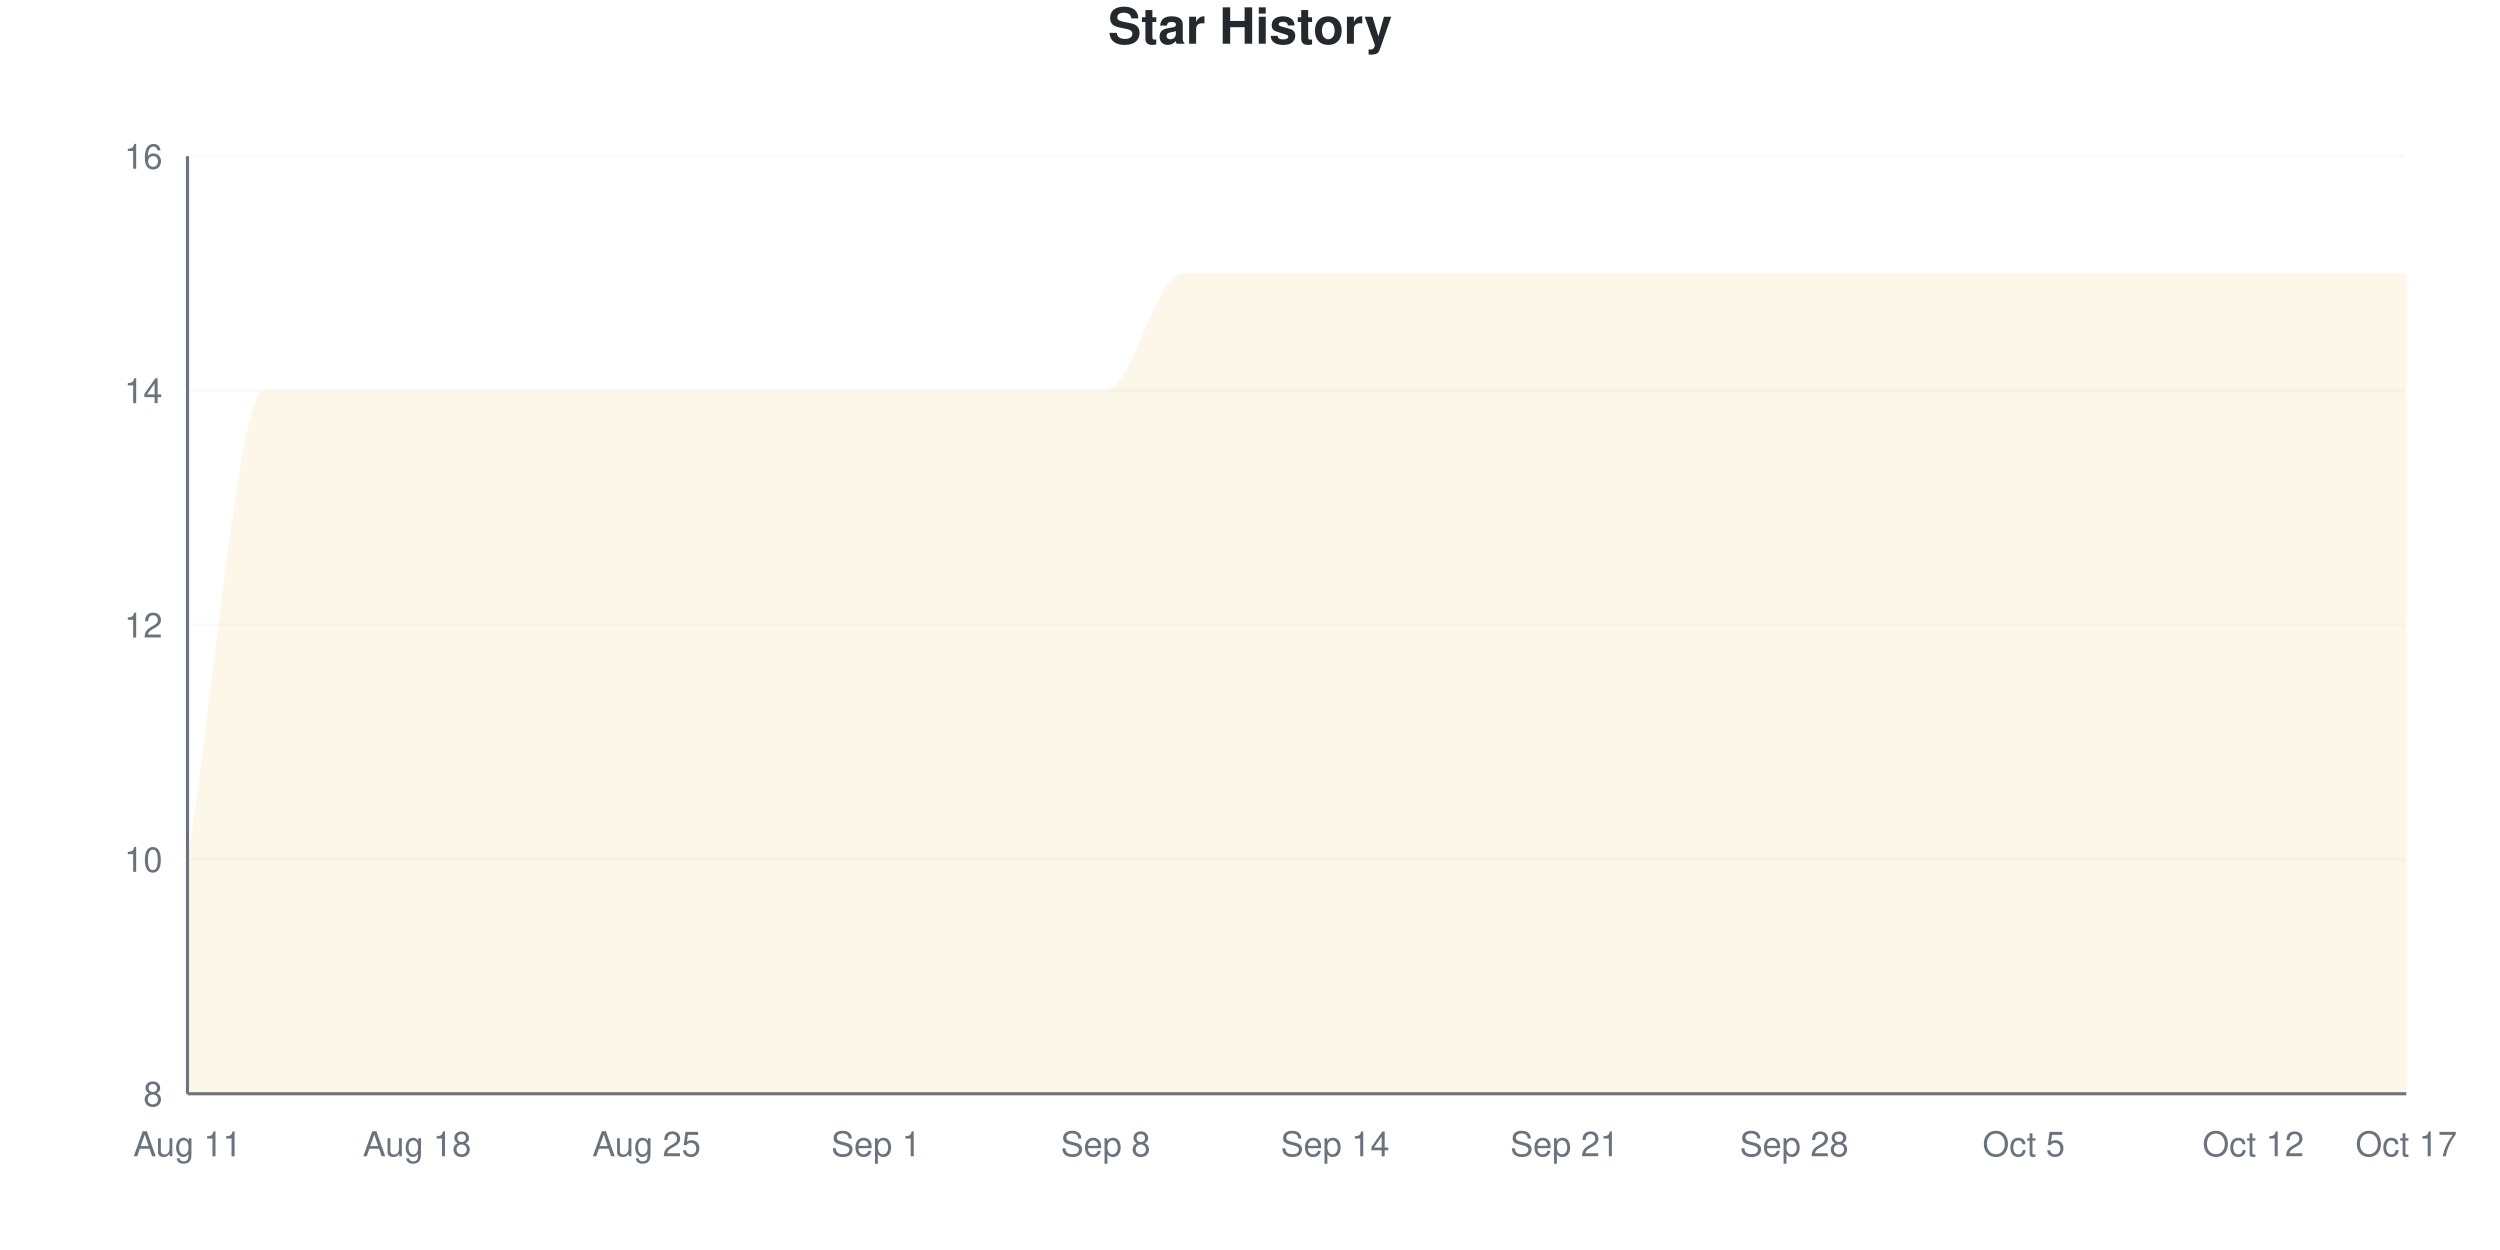
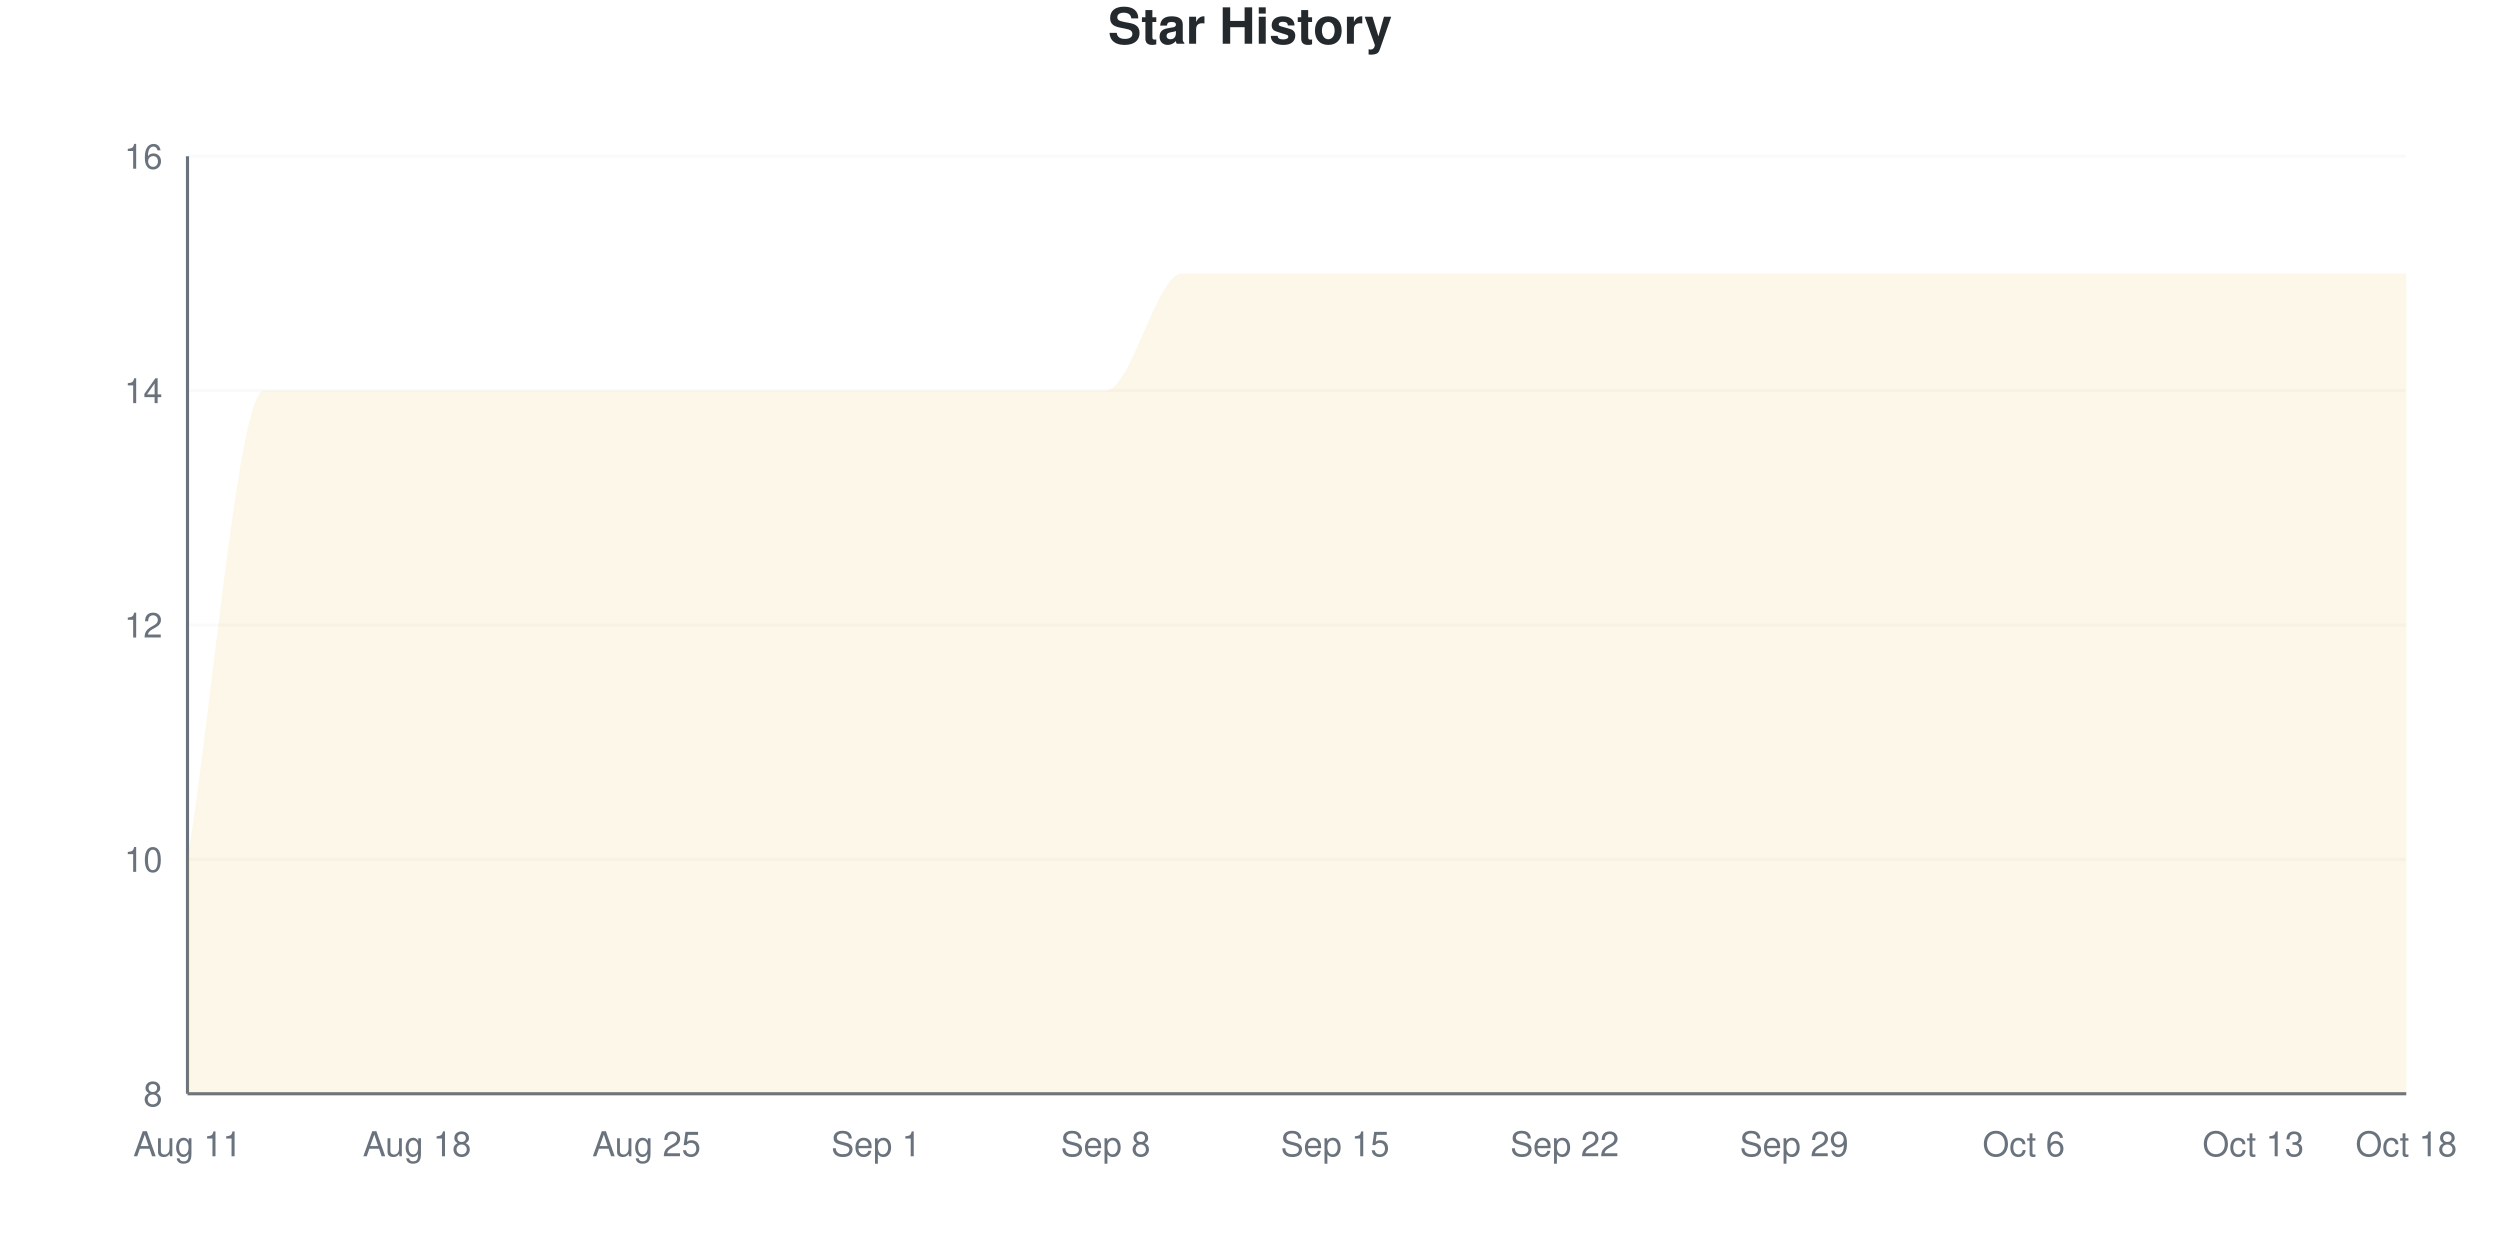
<svg xmlns="http://www.w3.org/2000/svg" viewBox="0 0 800 400" width="800" height="400">
  <style>
    @keyframes drawLine {
      to { stroke-dashoffset: 0; }
    }
    @keyframes fadeInPoint {
      from { opacity: 0; }
      to { opacity: 1; }
    }
    .data-line-0 {
      stroke-dasharray: 1400;
      stroke-dashoffset: 1400;
      animation: drawLine 2s ease-out forwards;
    }
    .data-point {
      opacity: 0;
      animation: fadeInPoint 0.5s ease-out forwards;
    }
    .chart-bg { fill: #fff; }
    .chart-text { fill: #24292e; }
    .chart-muted { fill: #6a737d; }
    .chart-grid { stroke: #eee; }
    .chart-axis { stroke: #6a737d; }
    @media (prefers-color-scheme: dark) {
      .chart-bg { fill: #0d1117; }
      .chart-text { fill: #e6edf3; }
      .chart-muted { fill: #8b949e; }
      .chart-grid { stroke: #21262d; }
      .chart-axis { stroke: #8b949e; }
    }
  </style>
  <rect width="800" height="400" class="chart-bg" />
  <text x="400" y="14" text-anchor="middle" class="chart-text" font-size="16" font-weight="bold" font-family="-apple-system, BlinkMacSystemFont, 'Segoe UI', Helvetica, Arial, sans-serif">Star History</text>
  <g class="grid">
    <line x1="60" y1="350" x2="770" y2="350" class="chart-grid" stroke-opacity="0.3" />
    <text x="52" y="354" text-anchor="end" class="chart-muted" font-size="11" font-family="-apple-system, BlinkMacSystemFont, 'Segoe UI', Helvetica, Arial, sans-serif">8</text>
    <line x1="60" y1="275" x2="770" y2="275" class="chart-grid" stroke-opacity="0.3" />
    <text x="52" y="279" text-anchor="end" class="chart-muted" font-size="11" font-family="-apple-system, BlinkMacSystemFont, 'Segoe UI', Helvetica, Arial, sans-serif">10</text>
    <line x1="60" y1="200" x2="770" y2="200" class="chart-grid" stroke-opacity="0.3" />
    <text x="52" y="204" text-anchor="end" class="chart-muted" font-size="11" font-family="-apple-system, BlinkMacSystemFont, 'Segoe UI', Helvetica, Arial, sans-serif">12</text>
    <line x1="60" y1="125" x2="770" y2="125" class="chart-grid" stroke-opacity="0.3" />
    <text x="52" y="129" text-anchor="end" class="chart-muted" font-size="11" font-family="-apple-system, BlinkMacSystemFont, 'Segoe UI', Helvetica, Arial, sans-serif">14</text>
    <line x1="60" y1="50" x2="770" y2="50" class="chart-grid" stroke-opacity="0.3" />
    <text x="52" y="54" text-anchor="end" class="chart-muted" font-size="11" font-family="-apple-system, BlinkMacSystemFont, 'Segoe UI', Helvetica, Arial, sans-serif">16</text>
  </g>
  <g class="milestones">
    
  </g>
  <g class="x-axis">
    <text x="60" y="370" text-anchor="middle" class="chart-muted" font-size="11" font-family="-apple-system, BlinkMacSystemFont, 'Segoe UI', Helvetica, Arial, sans-serif">Aug 11</text>
    <text x="133.448" y="370" text-anchor="middle" class="chart-muted" font-size="11" font-family="-apple-system, BlinkMacSystemFont, 'Segoe UI', Helvetica, Arial, sans-serif">Aug 18</text>
    <text x="206.897" y="370" text-anchor="middle" class="chart-muted" font-size="11" font-family="-apple-system, BlinkMacSystemFont, 'Segoe UI', Helvetica, Arial, sans-serif">Aug 25</text>
    <text x="280.345" y="370" text-anchor="middle" class="chart-muted" font-size="11" font-family="-apple-system, BlinkMacSystemFont, 'Segoe UI', Helvetica, Arial, sans-serif">Sep 1</text>
    <text x="353.793" y="370" text-anchor="middle" class="chart-muted" font-size="11" font-family="-apple-system, BlinkMacSystemFont, 'Segoe UI', Helvetica, Arial, sans-serif">Sep 8</text>
-     <text x="427.241" y="370" text-anchor="middle" class="chart-muted" font-size="11" font-family="-apple-system, BlinkMacSystemFont, 'Segoe UI', Helvetica, Arial, sans-serif">Sep 14</text>
-     <text x="500.69" y="370" text-anchor="middle" class="chart-muted" font-size="11" font-family="-apple-system, BlinkMacSystemFont, 'Segoe UI', Helvetica, Arial, sans-serif">Sep 21</text>
-     <text x="574.138" y="370" text-anchor="middle" class="chart-muted" font-size="11" font-family="-apple-system, BlinkMacSystemFont, 'Segoe UI', Helvetica, Arial, sans-serif">Sep 28</text>
-     <text x="647.586" y="370" text-anchor="middle" class="chart-muted" font-size="11" font-family="-apple-system, BlinkMacSystemFont, 'Segoe UI', Helvetica, Arial, sans-serif">Oct 5</text>
-     <text x="721.034" y="370" text-anchor="middle" class="chart-muted" font-size="11" font-family="-apple-system, BlinkMacSystemFont, 'Segoe UI', Helvetica, Arial, sans-serif">Oct 12</text>
-     <text x="770" y="370" text-anchor="middle" class="chart-muted" font-size="11" font-family="-apple-system, BlinkMacSystemFont, 'Segoe UI', Helvetica, Arial, sans-serif">Oct 17</text>
+     <text x="427.241" y="370" text-anchor="middle" class="chart-muted" font-size="11" font-family="-apple-system, BlinkMacSystemFont, 'Segoe UI', Helvetica, Arial, sans-serif">Sep 15</text>
+     <text x="500.69" y="370" text-anchor="middle" class="chart-muted" font-size="11" font-family="-apple-system, BlinkMacSystemFont, 'Segoe UI', Helvetica, Arial, sans-serif">Sep 22</text>
+     <text x="574.138" y="370" text-anchor="middle" class="chart-muted" font-size="11" font-family="-apple-system, BlinkMacSystemFont, 'Segoe UI', Helvetica, Arial, sans-serif">Sep 29</text>
+     <text x="647.586" y="370" text-anchor="middle" class="chart-muted" font-size="11" font-family="-apple-system, BlinkMacSystemFont, 'Segoe UI', Helvetica, Arial, sans-serif">Oct 6</text>
+     <text x="721.034" y="370" text-anchor="middle" class="chart-muted" font-size="11" font-family="-apple-system, BlinkMacSystemFont, 'Segoe UI', Helvetica, Arial, sans-serif">Oct 13</text>
+     <text x="770" y="370" text-anchor="middle" class="chart-muted" font-size="11" font-family="-apple-system, BlinkMacSystemFont, 'Segoe UI', Helvetica, Arial, sans-serif">Oct 18</text>
  </g>
  <line x1="60" y1="50" x2="60" y2="350" class="chart-axis" stroke-width="1" />
  <line x1="60" y1="350" x2="770" y2="350" class="chart-axis" stroke-width="1" />
  <path d="M60,350 L60,275 C68.161,225 76.322,125 84.483,125 C92.644,125 100.805,125 108.966,125 C117.126,125 125.287,125 133.448,125 C141.609,125 149.77,125 157.931,125 C166.092,125 174.253,125 182.414,125 C190.575,125 198.736,125 206.897,125 C215.057,125 223.218,125 231.379,125 C239.54,125 247.701,125 255.862,125 C264.023,125 272.184,125 280.345,125 C288.506,125 296.667,125 304.828,125 C312.989,125 321.149,125 329.31,125 C337.471,125 345.632,125 353.793,125 C361.954,125 370.115,87.5 378.276,87.5 C386.437,87.5 394.598,87.5 402.759,87.5 C410.92,87.5 419.08,87.5 427.241,87.5 C435.402,87.5 443.563,87.5 451.724,87.5 C459.885,87.5 468.046,87.5 476.207,87.5 C484.368,87.5 492.529,87.5 500.69,87.5 C508.851,87.5 517.011,87.5 525.172,87.5 C533.333,87.5 541.494,87.5 549.655,87.5 C557.816,87.5 565.977,87.5 574.138,87.5 C582.299,87.5 590.46,87.5 598.621,87.5 C606.782,87.5 614.943,87.5 623.103,87.5 C631.264,87.5 639.425,87.5 647.586,87.5 C655.747,87.5 663.908,87.5 672.069,87.5 C680.23,87.5 688.391,87.5 696.552,87.5 C704.713,87.5 712.874,87.5 721.034,87.5 C729.195,87.5 737.356,87.5 745.517,87.5 C753.678,87.5 761.839,87.5 770,87.5 L770,350 L60,350 Z" fill="#dfb317" fill-opacity="0.1" />
  <path d="M60,350 L60,275 C68.161,225 76.322,125 84.483,125 C92.644,125 100.805,125 108.966,125 C117.126,125 125.287,125 133.448,125 C141.609,125 149.77,125 157.931,125 C166.092,125 174.253,125 182.414,125 C190.575,125 198.736,125 206.897,125 C215.057,125 223.218,125 231.379,125 C239.54,125 247.701,125 255.862,125 C264.023,125 272.184,125 280.345,125 C288.506,125 296.667,125 304.828,125 C312.989,125 321.149,125 329.31,125 C337.471,125 345.632,125 353.793,125 C361.954,125 370.115,87.5 378.276,87.5 C386.437,87.5 394.598,87.5 402.759,87.5 C410.92,87.5 419.08,87.5 427.241,87.5 C435.402,87.5 443.563,87.5 451.724,87.5 C459.885,87.5 468.046,87.5 476.207,87.5 C484.368,87.5 492.529,87.5 500.69,87.5 C508.851,87.5 517.011,87.5 525.172,87.5 C533.333,87.5 541.494,87.5 549.655,87.5 C557.816,87.5 565.977,87.5 574.138,87.5 C582.299,87.5 590.46,87.5 598.621,87.5 C606.782,87.5 614.943,87.5 623.103,87.5 C631.264,87.5 639.425,87.5 647.586,87.5 C655.747,87.5 663.908,87.5 672.069,87.5 C680.23,87.5 688.391,87.5 696.552,87.5 C704.713,87.5 712.874,87.5 721.034,87.5 C729.195,87.5 737.356,87.5 745.517,87.5 C753.678,87.5 761.839,87.5 770,87.5" fill="none" stroke="#dfb317" stroke-width="2.5" class="data-line-0" />
  <g class="points">
    <circle cx="60" cy="275" r="4" fill="#dfb317" class="data-point" style="animation-delay: 1.50s" />
    <circle cx="84.483" cy="125" r="4" fill="#dfb317" class="data-point" style="animation-delay: 1.55s" />
    <circle cx="108.966" cy="125" r="4" fill="#dfb317" class="data-point" style="animation-delay: 1.60s" />
    <circle cx="133.448" cy="125" r="4" fill="#dfb317" class="data-point" style="animation-delay: 1.65s" />
    <circle cx="157.931" cy="125" r="4" fill="#dfb317" class="data-point" style="animation-delay: 1.70s" />
    <circle cx="182.414" cy="125" r="4" fill="#dfb317" class="data-point" style="animation-delay: 1.75s" />
    <circle cx="206.897" cy="125" r="4" fill="#dfb317" class="data-point" style="animation-delay: 1.80s" />
    <circle cx="231.379" cy="125" r="4" fill="#dfb317" class="data-point" style="animation-delay: 1.85s" />
    <circle cx="255.862" cy="125" r="4" fill="#dfb317" class="data-point" style="animation-delay: 1.90s" />
    <circle cx="280.345" cy="125" r="4" fill="#dfb317" class="data-point" style="animation-delay: 1.95s" />
    <circle cx="304.828" cy="125" r="4" fill="#dfb317" class="data-point" style="animation-delay: 2.00s" />
    <circle cx="329.31" cy="125" r="4" fill="#dfb317" class="data-point" style="animation-delay: 2.05s" />
    <circle cx="353.793" cy="125" r="4" fill="#dfb317" class="data-point" style="animation-delay: 2.10s" />
    <circle cx="378.276" cy="87.5" r="4" fill="#dfb317" class="data-point" style="animation-delay: 2.15s" />
    <circle cx="402.759" cy="87.5" r="4" fill="#dfb317" class="data-point" style="animation-delay: 2.20s" />
    <circle cx="427.241" cy="87.5" r="4" fill="#dfb317" class="data-point" style="animation-delay: 2.25s" />
    <circle cx="451.724" cy="87.5" r="4" fill="#dfb317" class="data-point" style="animation-delay: 2.30s" />
    <circle cx="476.207" cy="87.5" r="4" fill="#dfb317" class="data-point" style="animation-delay: 2.35s" />
    <circle cx="500.69" cy="87.5" r="4" fill="#dfb317" class="data-point" style="animation-delay: 2.40s" />
    <circle cx="525.172" cy="87.5" r="4" fill="#dfb317" class="data-point" style="animation-delay: 2.45s" />
    <circle cx="549.655" cy="87.5" r="4" fill="#dfb317" class="data-point" style="animation-delay: 2.50s" />
    <circle cx="574.138" cy="87.5" r="4" fill="#dfb317" class="data-point" style="animation-delay: 2.55s" />
    <circle cx="598.621" cy="87.5" r="4" fill="#dfb317" class="data-point" style="animation-delay: 2.60s" />
    <circle cx="623.103" cy="87.5" r="4" fill="#dfb317" class="data-point" style="animation-delay: 2.65s" />
    <circle cx="647.586" cy="87.5" r="4" fill="#dfb317" class="data-point" style="animation-delay: 2.70s" />
    <circle cx="672.069" cy="87.5" r="4" fill="#dfb317" class="data-point" style="animation-delay: 2.75s" />
    <circle cx="696.552" cy="87.5" r="4" fill="#dfb317" class="data-point" style="animation-delay: 2.80s" />
    <circle cx="721.034" cy="87.5" r="4" fill="#dfb317" class="data-point" style="animation-delay: 2.85s" />
    <circle cx="745.517" cy="87.5" r="4" fill="#dfb317" class="data-point" style="animation-delay: 2.90s" />
    <circle cx="770" cy="87.5" r="4" fill="#dfb317" class="data-point" style="animation-delay: 2.95s" />
  </g>
</svg>
